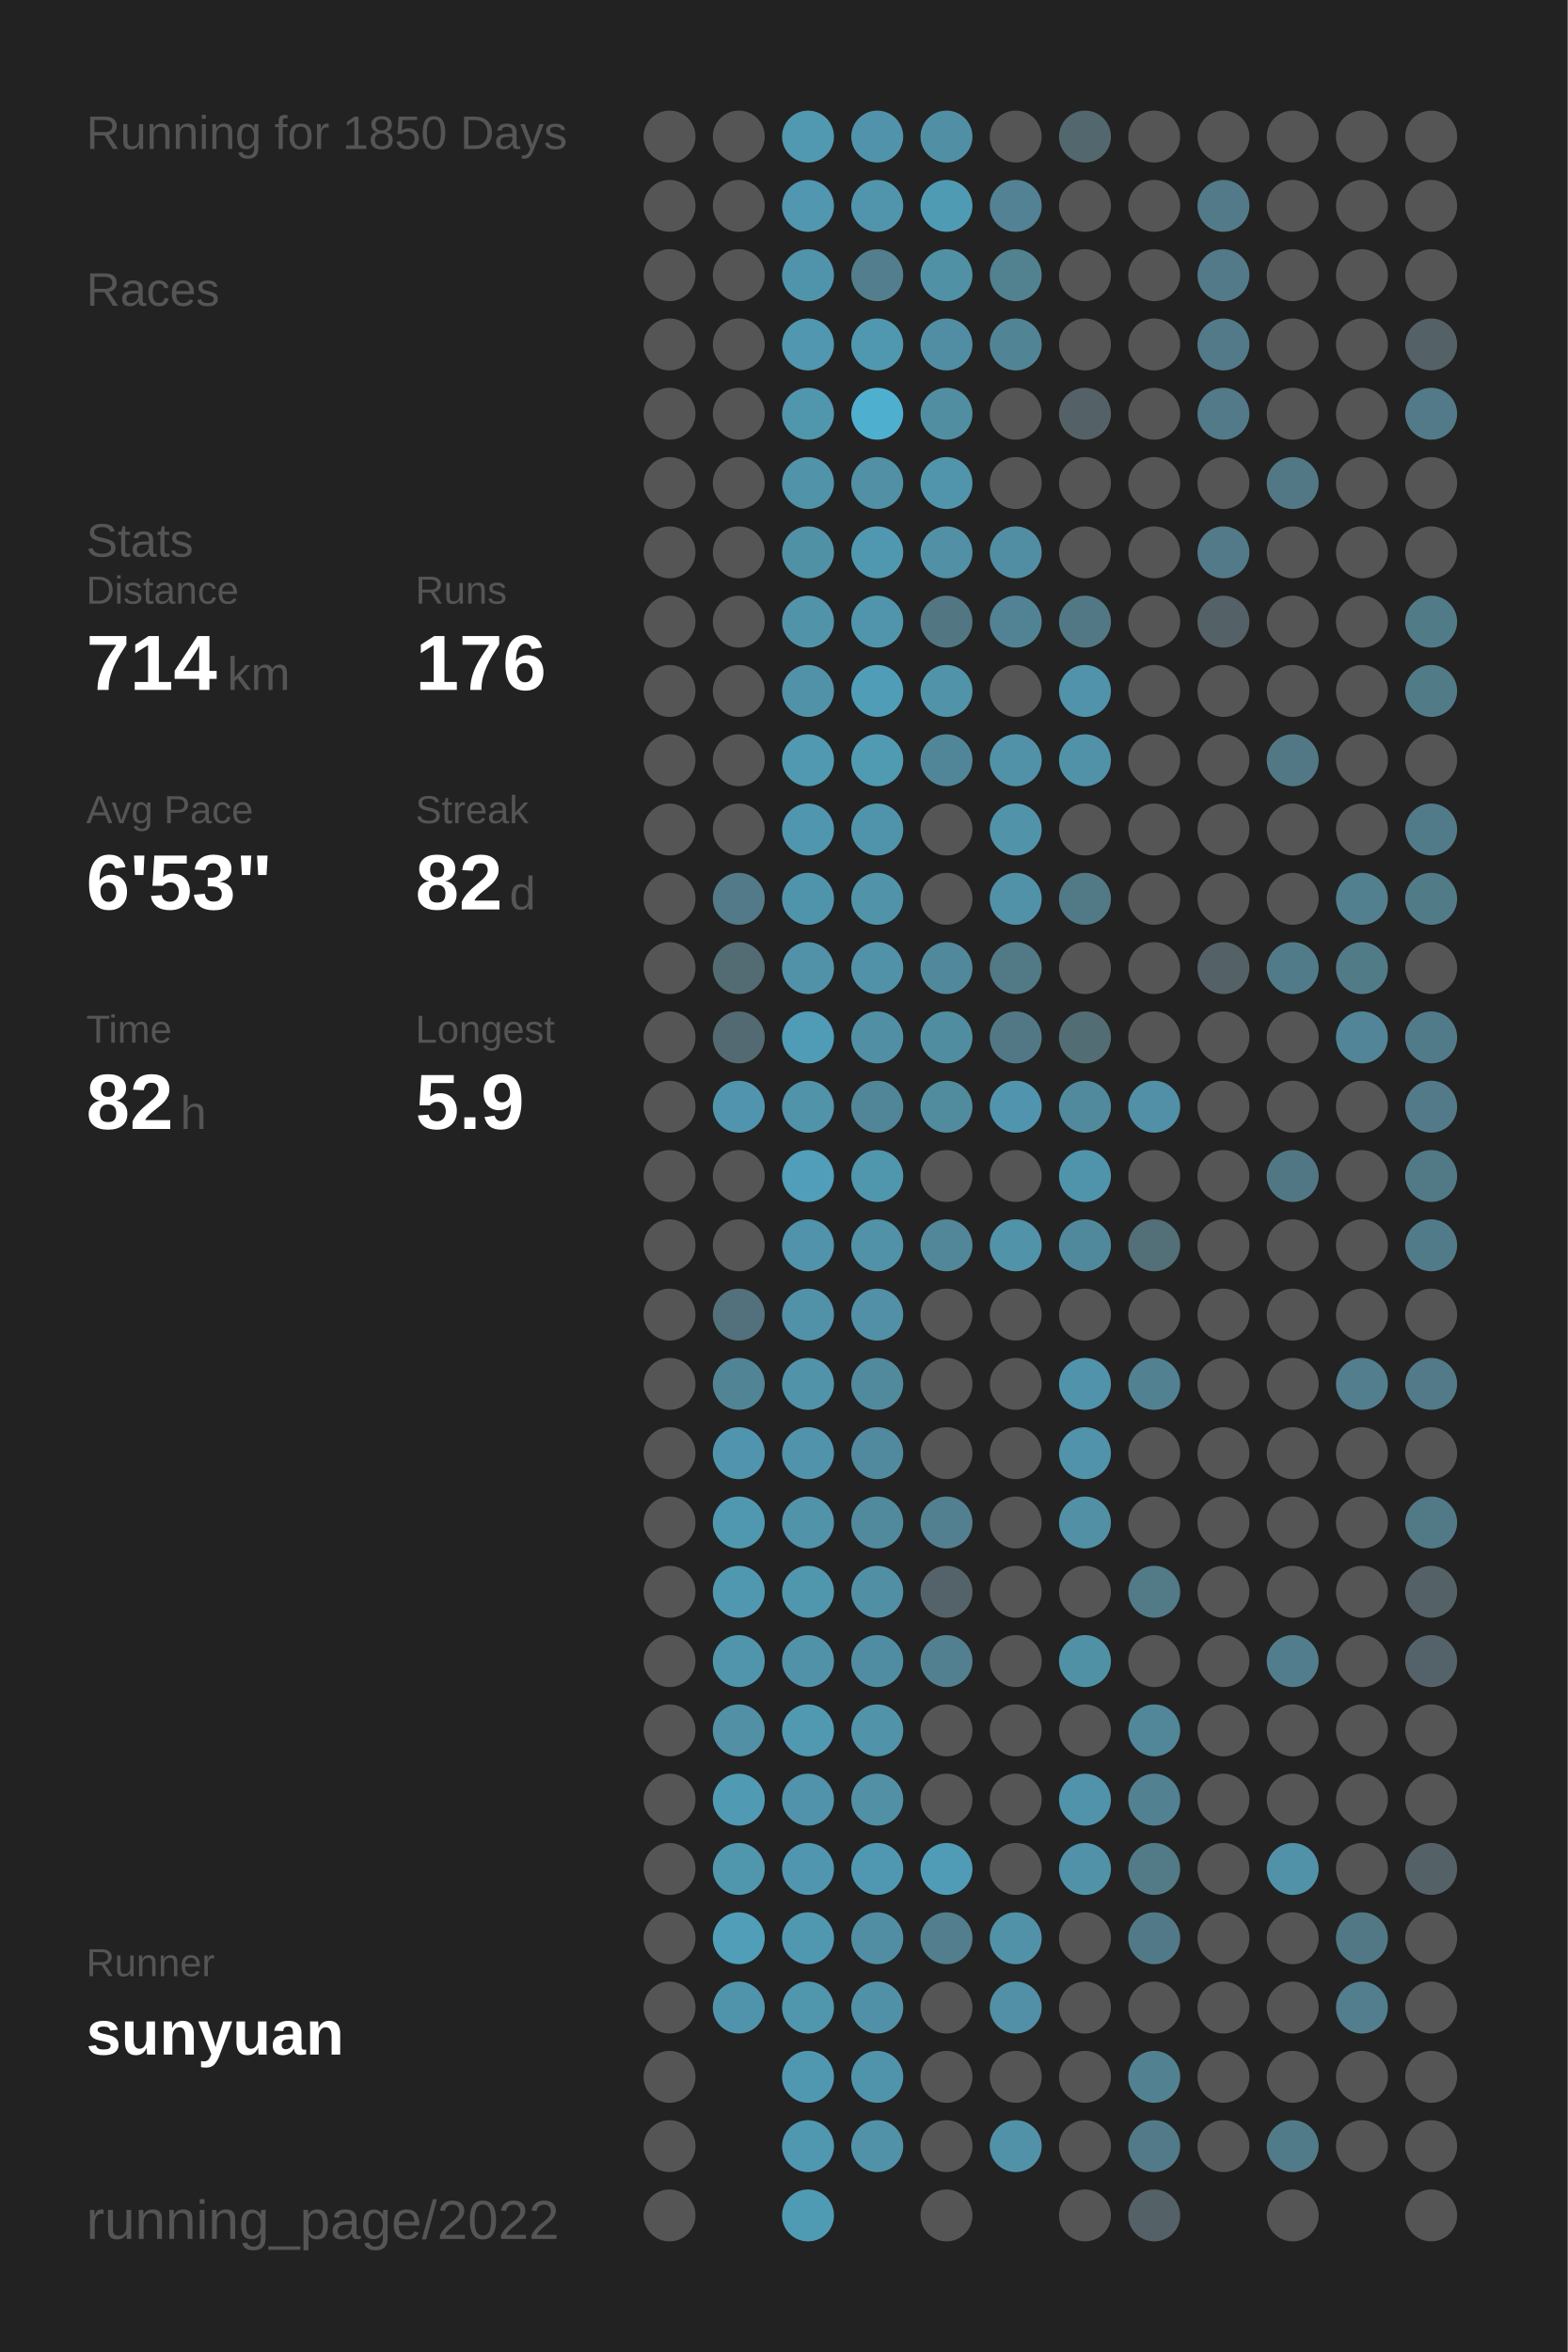
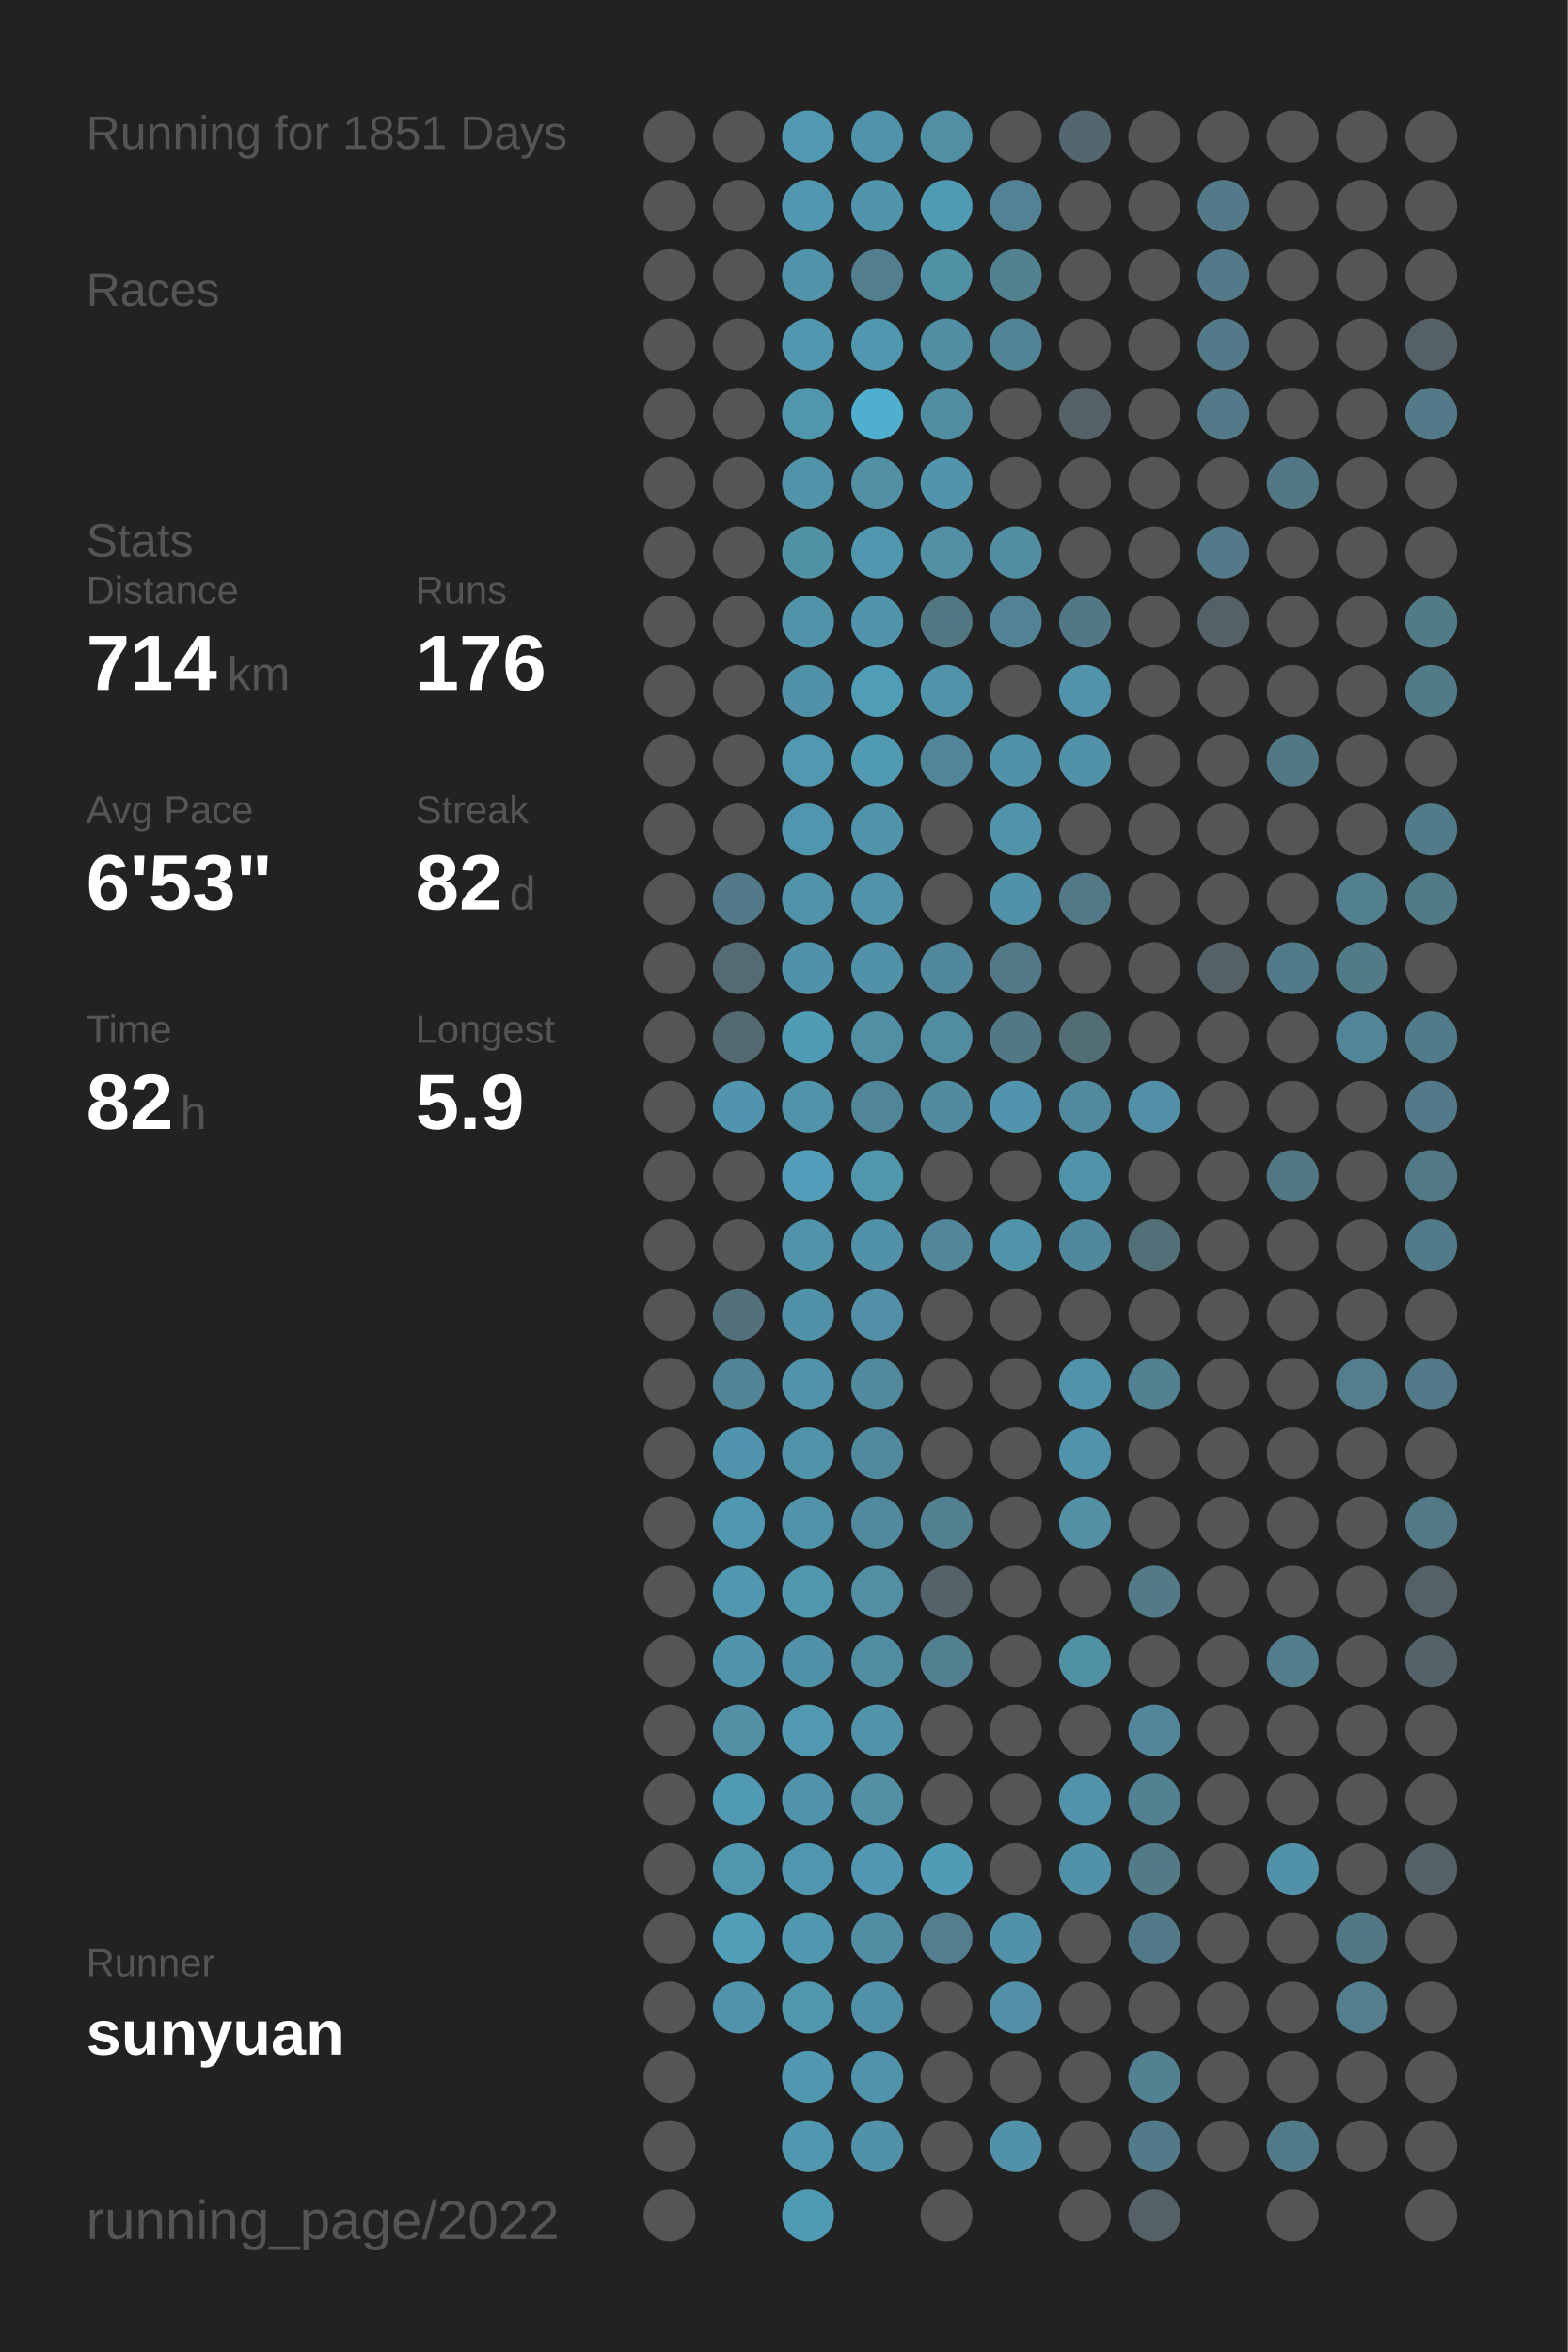
<svg xmlns="http://www.w3.org/2000/svg" baseProfile="full" height="300mm" version="1.1" viewBox="0,0,200,300" width="200mm">
  <defs />
  <rect fill="#222222" height="300" width="200" x="0" y="0" />
-   <text fill="#555555" style="font-size:6px; font-family:Arial;" x="11" y="19">Running for 1850 Days</text>
+   <text fill="#555555" style="font-size:6px; font-family:Arial;" x="11" y="19">Running for 1851 Days</text>
  <text fill="#555555" style="font-size:6px; font-family:Arial;" x="11" y="39">Races</text>
  <text fill="#555555" style="font-size:6px; font-family:Arial;" x="11" y="71">Stats</text>
  <text fill="#555555" style="font-size:5px; font-family:Arial;" x="11" y="77">Distance</text>
  <text fill="#FFFFFF" style="font-size:10px; font-family:Arial; font-weight:bold;" x="11" y="88">714</text>
  <text fill="#555555" style="font-size:6px; font-family:Arial;" x="29" y="88">km</text>
  <text fill="#555555" style="font-size:5px; font-family:Arial;" x="53" y="77">Runs</text>
  <text fill="#FFFFFF" style="font-size:10px; font-family:Arial; font-weight:bold;" x="53" y="88">176</text>
  <text fill="#555555" style="font-size:5px; font-family:Arial;" x="11" y="105">Avg Pace</text>
  <text fill="#FFFFFF" style="font-size:10px; font-family:Arial; font-weight:bold;" x="11" y="116">6'53"</text>
  <text fill="#555555" style="font-size:5px; font-family:Arial;" x="53" y="105">Streak</text>
  <text fill="#FFFFFF" style="font-size:10px; font-family:Arial; font-weight:bold;" x="53" y="116">82</text>
  <text fill="#555555" style="font-size:6px; font-family:Arial;" x="65" y="116">d</text>
  <text fill="#555555" style="font-size:5px; font-family:Arial;" x="11" y="133">Time</text>
  <text fill="#FFFFFF" style="font-size:10px; font-family:Arial; font-weight:bold;" x="11" y="144">82</text>
  <text fill="#555555" style="font-size:6px; font-family:Arial;" x="23" y="144">h</text>
  <text fill="#555555" style="font-size:5px; font-family:Arial;" x="53" y="133">Longest</text>
  <text fill="#FFFFFF" style="font-size:10px; font-family:Arial; font-weight:bold;" x="53" y="144">5.9</text>
  <text fill="#555555" style="font-size:5px; font-family:Arial;" x="11" y="252.065">Runner</text>
  <text fill="#FFFFFF" style="font-size:8px; font-family:Arial; font-weight:bold;" x="11" y="262.065">sunyuan</text>
  <text fill="#555555" style="font-size:7px; font-family:Arial;" x="11" y="285.581">running_page/2022</text>
  <circle cx="85.417" cy="17.419" fill="#555555" r="3.312" />
  <circle cx="85.417" cy="26.258" fill="#555555" r="3.312" />
  <circle cx="85.417" cy="35.097" fill="#555555" r="3.312" />
  <circle cx="85.417" cy="43.935" fill="#555555" r="3.312" />
  <circle cx="85.417" cy="52.774" fill="#555555" r="3.312" />
  <circle cx="85.417" cy="61.613" fill="#555555" r="3.312" />
  <circle cx="85.417" cy="70.452" fill="#555555" r="3.312" />
  <circle cx="85.417" cy="79.29" fill="#555555" r="3.312" />
  <circle cx="85.417" cy="88.129" fill="#555555" r="3.312" />
  <circle cx="85.417" cy="96.968" fill="#555555" r="3.312" />
  <circle cx="85.417" cy="105.806" fill="#555555" r="3.312" />
  <circle cx="85.417" cy="114.645" fill="#555555" r="3.312" />
  <circle cx="85.417" cy="123.484" fill="#555555" r="3.312" />
  <circle cx="85.417" cy="132.323" fill="#555555" r="3.312" />
  <circle cx="85.417" cy="141.161" fill="#555555" r="3.312" />
  <circle cx="85.417" cy="150" fill="#555555" r="3.312" />
  <circle cx="85.417" cy="158.839" fill="#555555" r="3.312" />
  <circle cx="85.417" cy="167.677" fill="#555555" r="3.312" />
  <circle cx="85.417" cy="176.516" fill="#555555" r="3.312" />
  <circle cx="85.417" cy="185.355" fill="#555555" r="3.312" />
  <circle cx="85.417" cy="194.194" fill="#555555" r="3.312" />
  <circle cx="85.417" cy="203.032" fill="#555555" r="3.312" />
  <circle cx="85.417" cy="211.871" fill="#555555" r="3.312" />
  <circle cx="85.417" cy="220.71" fill="#555555" r="3.312" />
  <circle cx="85.417" cy="229.548" fill="#555555" r="3.312" />
  <circle cx="85.417" cy="238.387" fill="#555555" r="3.312" />
  <circle cx="85.417" cy="247.226" fill="#555555" r="3.312" />
  <circle cx="85.417" cy="256.065" fill="#555555" r="3.312" />
  <circle cx="85.417" cy="264.903" fill="#555555" r="3.312" />
  <circle cx="85.417" cy="273.742" fill="#555555" r="3.312" />
  <circle cx="85.417" cy="282.581" fill="#555555" r="3.312" />
  <circle cx="94.25" cy="17.419" fill="#555555" r="3.312" />
  <circle cx="94.25" cy="26.258" fill="#555555" r="3.312" />
  <circle cx="94.25" cy="35.097" fill="#555555" r="3.312" />
  <circle cx="94.25" cy="43.935" fill="#555555" r="3.312" />
  <circle cx="94.25" cy="52.774" fill="#555555" r="3.312" />
  <circle cx="94.25" cy="61.613" fill="#555555" r="3.312" />
  <circle cx="94.25" cy="70.452" fill="#555555" r="3.312" />
  <circle cx="94.25" cy="79.29" fill="#555555" r="3.312" />
  <circle cx="94.25" cy="88.129" fill="#555555" r="3.312" />
  <circle cx="94.25" cy="96.968" fill="#555555" r="3.312" />
  <circle cx="94.25" cy="105.806" fill="#555555" r="3.312" />
  <circle cx="94.25" cy="114.645" fill="#527a88" r="3.312" />
  <circle cx="94.25" cy="123.484" fill="#536b73" r="3.312" />
  <circle cx="94.25" cy="132.323" fill="#536a72" r="3.312" />
  <circle cx="94.25" cy="141.161" fill="#5095ad" r="3.312" />
  <circle cx="94.25" cy="150" fill="#555555" r="3.312" />
  <circle cx="94.25" cy="158.839" fill="#555555" r="3.312" />
  <circle cx="94.25" cy="167.677" fill="#53717c" r="3.312" />
  <circle cx="94.25" cy="176.516" fill="#518495" r="3.312" />
  <circle cx="94.25" cy="185.355" fill="#5095ad" r="3.312" />
  <circle cx="94.25" cy="194.194" fill="#5098b0" r="3.312" />
  <circle cx="94.25" cy="203.032" fill="#5098b0" r="3.312" />
  <circle cx="94.25" cy="211.871" fill="#5095ac" r="3.312" />
  <circle cx="94.25" cy="220.71" fill="#5190a5" r="3.312" />
  <circle cx="94.25" cy="229.548" fill="#509ab3" r="3.312" />
  <circle cx="94.25" cy="238.387" fill="#5096ad" r="3.312" />
  <circle cx="94.25" cy="247.226" fill="#509eb8" r="3.312" />
  <circle cx="94.25" cy="256.065" fill="#5094ab" r="3.312" />
  <circle cx="103.083" cy="17.419" fill="#5099b1" r="3.312" />
  <circle cx="103.083" cy="26.258" fill="#5097af" r="3.312" />
  <circle cx="103.083" cy="35.097" fill="#5094ab" r="3.312" />
  <circle cx="103.083" cy="43.935" fill="#5097af" r="3.312" />
  <circle cx="103.083" cy="52.774" fill="#5096ad" r="3.312" />
  <circle cx="103.083" cy="61.613" fill="#5193a9" r="3.312" />
  <circle cx="103.083" cy="70.452" fill="#5191a6" r="3.312" />
  <circle cx="103.083" cy="79.29" fill="#5193a9" r="3.312" />
  <circle cx="103.083" cy="88.129" fill="#5192a8" r="3.312" />
  <circle cx="103.083" cy="96.968" fill="#5099b1" r="3.312" />
  <circle cx="103.083" cy="105.806" fill="#5096ae" r="3.312" />
  <circle cx="103.083" cy="114.645" fill="#5094ab" r="3.312" />
  <circle cx="103.083" cy="123.484" fill="#5192a8" r="3.312" />
  <circle cx="103.083" cy="132.323" fill="#509bb5" r="3.312" />
  <circle cx="103.083" cy="141.161" fill="#5193a9" r="3.312" />
  <circle cx="103.083" cy="150" fill="#509eb9" r="3.312" />
  <circle cx="103.083" cy="158.839" fill="#5093aa" r="3.312" />
  <circle cx="103.083" cy="167.677" fill="#5192a8" r="3.312" />
  <circle cx="103.083" cy="176.516" fill="#5193a9" r="3.312" />
  <circle cx="103.083" cy="185.355" fill="#5093aa" r="3.312" />
  <circle cx="103.083" cy="194.194" fill="#5193a9" r="3.312" />
  <circle cx="103.083" cy="203.032" fill="#5096ad" r="3.312" />
  <circle cx="103.083" cy="211.871" fill="#5192a9" r="3.312" />
  <circle cx="103.083" cy="220.71" fill="#5099b1" r="3.312" />
  <circle cx="103.083" cy="229.548" fill="#5093aa" r="3.312" />
  <circle cx="103.083" cy="238.387" fill="#5096ae" r="3.312" />
  <circle cx="103.083" cy="247.226" fill="#5098b0" r="3.312" />
  <circle cx="103.083" cy="256.065" fill="#5096ad" r="3.312" />
  <circle cx="103.083" cy="264.903" fill="#5098b0" r="3.312" />
  <circle cx="103.083" cy="273.742" fill="#5098b0" r="3.312" />
  <circle cx="103.083" cy="282.581" fill="#509bb4" r="3.312" />
  <circle cx="111.917" cy="17.419" fill="#5093aa" r="3.312" />
  <circle cx="111.917" cy="26.258" fill="#5095ac" r="3.312" />
  <circle cx="111.917" cy="35.097" fill="#527e8d" r="3.312" />
  <circle cx="111.917" cy="43.935" fill="#5098b0" r="3.312" />
  <circle cx="111.917" cy="52.774" fill="#4fafcf" r="3.312" />
  <circle cx="111.917" cy="61.613" fill="#5190a5" r="3.312" />
  <circle cx="111.917" cy="70.452" fill="#5098b0" r="3.312" />
  <circle cx="111.917" cy="79.29" fill="#5095ac" r="3.312" />
  <circle cx="111.917" cy="88.129" fill="#509db7" r="3.312" />
  <circle cx="111.917" cy="96.968" fill="#509ab2" r="3.312" />
  <circle cx="111.917" cy="105.806" fill="#5094ab" r="3.312" />
  <circle cx="111.917" cy="114.645" fill="#5193a9" r="3.312" />
  <circle cx="111.917" cy="123.484" fill="#5192a8" r="3.312" />
  <circle cx="111.917" cy="132.323" fill="#518fa5" r="3.312" />
  <circle cx="111.917" cy="141.161" fill="#518698" r="3.312" />
  <circle cx="111.917" cy="150" fill="#5096ad" r="3.312" />
  <circle cx="111.917" cy="158.839" fill="#5192a8" r="3.312" />
  <circle cx="111.917" cy="167.677" fill="#5190a6" r="3.312" />
  <circle cx="111.917" cy="176.516" fill="#518a9d" r="3.312" />
  <circle cx="111.917" cy="185.355" fill="#518a9e" r="3.312" />
  <circle cx="111.917" cy="194.194" fill="#518a9d" r="3.312" />
  <circle cx="111.917" cy="203.032" fill="#518fa4" r="3.312" />
  <circle cx="111.917" cy="211.871" fill="#518da2" r="3.312" />
  <circle cx="111.917" cy="220.71" fill="#5193a9" r="3.312" />
  <circle cx="111.917" cy="229.548" fill="#5190a5" r="3.312" />
  <circle cx="111.917" cy="238.387" fill="#5098b1" r="3.312" />
  <circle cx="111.917" cy="247.226" fill="#518ea3" r="3.312" />
  <circle cx="111.917" cy="256.065" fill="#5191a7" r="3.312" />
  <circle cx="111.917" cy="264.903" fill="#5094ab" r="3.312" />
  <circle cx="111.917" cy="273.742" fill="#5192a9" r="3.312" />
  <circle cx="120.75" cy="17.419" fill="#518fa4" r="3.312" />
  <circle cx="120.75" cy="26.258" fill="#509bb4" r="3.312" />
  <circle cx="120.75" cy="35.097" fill="#5191a6" r="3.312" />
  <circle cx="120.75" cy="43.935" fill="#518ea3" r="3.312" />
  <circle cx="120.75" cy="52.774" fill="#518ea2" r="3.312" />
  <circle cx="120.75" cy="61.613" fill="#5095ac" r="3.312" />
  <circle cx="120.75" cy="70.452" fill="#5190a5" r="3.312" />
  <circle cx="120.75" cy="79.29" fill="#527783" r="3.312" />
  <circle cx="120.75" cy="88.129" fill="#5193a9" r="3.312" />
  <circle cx="120.75" cy="96.968" fill="#518698" r="3.312" />
  <circle cx="120.75" cy="105.806" fill="#555555" r="3.312" />
  <circle cx="120.75" cy="114.645" fill="#555555" r="3.312" />
  <circle cx="120.75" cy="123.484" fill="#51889b" r="3.312" />
  <circle cx="120.75" cy="132.323" fill="#518da1" r="3.312" />
  <circle cx="120.75" cy="141.161" fill="#518b9e" r="3.312" />
  <circle cx="120.75" cy="150" fill="#555555" r="3.312" />
  <circle cx="120.75" cy="158.839" fill="#518799" r="3.312" />
  <circle cx="120.75" cy="167.677" fill="#555555" r="3.312" />
  <circle cx="120.75" cy="176.516" fill="#555555" r="3.312" />
  <circle cx="120.75" cy="185.355" fill="#555555" r="3.312" />
  <circle cx="120.75" cy="194.194" fill="#528090" r="3.312" />
  <circle cx="120.75" cy="203.032" fill="#546369" r="3.312" />
  <circle cx="120.75" cy="211.871" fill="#528090" r="3.312" />
  <circle cx="120.75" cy="220.71" fill="#555555" r="3.312" />
  <circle cx="120.75" cy="229.548" fill="#555555" r="3.312" />
  <circle cx="120.75" cy="238.387" fill="#509cb6" r="3.312" />
  <circle cx="120.75" cy="247.226" fill="#527e8d" r="3.312" />
  <circle cx="120.75" cy="256.065" fill="#555555" r="3.312" />
  <circle cx="120.75" cy="264.903" fill="#555555" r="3.312" />
  <circle cx="120.75" cy="273.742" fill="#555555" r="3.312" />
  <circle cx="120.75" cy="282.581" fill="#555555" r="3.312" />
  <circle cx="129.583" cy="17.419" fill="#555555" r="3.312" />
  <circle cx="129.583" cy="26.258" fill="#528293" r="3.312" />
  <circle cx="129.583" cy="35.097" fill="#528190" r="3.312" />
  <circle cx="129.583" cy="43.935" fill="#518596" r="3.312" />
  <circle cx="129.583" cy="52.774" fill="#555555" r="3.312" />
  <circle cx="129.583" cy="61.613" fill="#555555" r="3.312" />
  <circle cx="129.583" cy="70.452" fill="#518ea3" r="3.312" />
  <circle cx="129.583" cy="79.29" fill="#528394" r="3.312" />
  <circle cx="129.583" cy="88.129" fill="#555555" r="3.312" />
  <circle cx="129.583" cy="96.968" fill="#5192a9" r="3.312" />
  <circle cx="129.583" cy="105.806" fill="#5193a9" r="3.312" />
  <circle cx="129.583" cy="114.645" fill="#5192a8" r="3.312" />
  <circle cx="129.583" cy="123.484" fill="#527986" r="3.312" />
  <circle cx="129.583" cy="132.323" fill="#527885" r="3.312" />
  <circle cx="129.583" cy="141.161" fill="#5095ad" r="3.312" />
  <circle cx="129.583" cy="150" fill="#555555" r="3.312" />
  <circle cx="129.583" cy="158.839" fill="#5193a9" r="3.312" />
  <circle cx="129.583" cy="167.677" fill="#555555" r="3.312" />
  <circle cx="129.583" cy="176.516" fill="#555555" r="3.312" />
  <circle cx="129.583" cy="185.355" fill="#555555" r="3.312" />
  <circle cx="129.583" cy="194.194" fill="#555555" r="3.312" />
  <circle cx="129.583" cy="203.032" fill="#555555" r="3.312" />
  <circle cx="129.583" cy="211.871" fill="#555555" r="3.312" />
  <circle cx="129.583" cy="220.71" fill="#555555" r="3.312" />
  <circle cx="129.583" cy="229.548" fill="#555555" r="3.312" />
  <circle cx="129.583" cy="238.387" fill="#555555" r="3.312" />
  <circle cx="129.583" cy="247.226" fill="#5192a8" r="3.312" />
  <circle cx="129.583" cy="256.065" fill="#5190a6" r="3.312" />
  <circle cx="129.583" cy="264.903" fill="#555555" r="3.312" />
  <circle cx="129.583" cy="273.742" fill="#5192a9" r="3.312" />
  <circle cx="138.417" cy="17.419" fill="#53676e" r="3.312" />
  <circle cx="138.417" cy="26.258" fill="#555555" r="3.312" />
  <circle cx="138.417" cy="35.097" fill="#555555" r="3.312" />
  <circle cx="138.417" cy="43.935" fill="#555555" r="3.312" />
  <circle cx="138.417" cy="52.774" fill="#546166" r="3.312" />
  <circle cx="138.417" cy="61.613" fill="#555555" r="3.312" />
  <circle cx="138.417" cy="70.452" fill="#555555" r="3.312" />
  <circle cx="138.417" cy="79.29" fill="#527885" r="3.312" />
  <circle cx="138.417" cy="88.129" fill="#5093aa" r="3.312" />
  <circle cx="138.417" cy="96.968" fill="#5192a9" r="3.312" />
  <circle cx="138.417" cy="105.806" fill="#555555" r="3.312" />
  <circle cx="138.417" cy="114.645" fill="#527986" r="3.312" />
  <circle cx="138.417" cy="123.484" fill="#555555" r="3.312" />
  <circle cx="138.417" cy="132.323" fill="#536d75" r="3.312" />
  <circle cx="138.417" cy="141.161" fill="#518a9d" r="3.312" />
  <circle cx="138.417" cy="150" fill="#5094ab" r="3.312" />
  <circle cx="138.417" cy="158.839" fill="#51899c" r="3.312" />
  <circle cx="138.417" cy="167.677" fill="#555555" r="3.312" />
  <circle cx="138.417" cy="176.516" fill="#5093aa" r="3.312" />
  <circle cx="138.417" cy="185.355" fill="#5093aa" r="3.312" />
  <circle cx="138.417" cy="194.194" fill="#5190a5" r="3.312" />
  <circle cx="138.417" cy="203.032" fill="#555555" r="3.312" />
  <circle cx="138.417" cy="211.871" fill="#5191a6" r="3.312" />
  <circle cx="138.417" cy="220.71" fill="#555555" r="3.312" />
  <circle cx="138.417" cy="229.548" fill="#5093aa" r="3.312" />
  <circle cx="138.417" cy="238.387" fill="#5192a8" r="3.312" />
  <circle cx="138.417" cy="247.226" fill="#555555" r="3.312" />
  <circle cx="138.417" cy="256.065" fill="#555555" r="3.312" />
  <circle cx="138.417" cy="264.903" fill="#555555" r="3.312" />
  <circle cx="138.417" cy="273.742" fill="#555555" r="3.312" />
  <circle cx="138.417" cy="282.581" fill="#555555" r="3.312" />
  <circle cx="147.25" cy="17.419" fill="#555555" r="3.312" />
  <circle cx="147.25" cy="26.258" fill="#555555" r="3.312" />
  <circle cx="147.25" cy="35.097" fill="#555555" r="3.312" />
  <circle cx="147.25" cy="43.935" fill="#555555" r="3.312" />
  <circle cx="147.25" cy="52.774" fill="#555555" r="3.312" />
  <circle cx="147.25" cy="61.613" fill="#555555" r="3.312" />
  <circle cx="147.25" cy="70.452" fill="#555555" r="3.312" />
  <circle cx="147.25" cy="79.29" fill="#555555" r="3.312" />
  <circle cx="147.25" cy="88.129" fill="#555555" r="3.312" />
  <circle cx="147.25" cy="96.968" fill="#555555" r="3.312" />
  <circle cx="147.25" cy="105.806" fill="#555555" r="3.312" />
  <circle cx="147.25" cy="114.645" fill="#555555" r="3.312" />
  <circle cx="147.25" cy="123.484" fill="#555555" r="3.312" />
  <circle cx="147.25" cy="132.323" fill="#555555" r="3.312" />
  <circle cx="147.25" cy="141.161" fill="#5190a6" r="3.312" />
  <circle cx="147.25" cy="150" fill="#555555" r="3.312" />
  <circle cx="147.25" cy="158.839" fill="#536f78" r="3.312" />
  <circle cx="147.25" cy="167.677" fill="#555555" r="3.312" />
  <circle cx="147.25" cy="176.516" fill="#528292" r="3.312" />
  <circle cx="147.25" cy="185.355" fill="#555555" r="3.312" />
  <circle cx="147.25" cy="194.194" fill="#555555" r="3.312" />
  <circle cx="147.25" cy="203.032" fill="#527a87" r="3.312" />
  <circle cx="147.25" cy="211.871" fill="#555555" r="3.312" />
  <circle cx="147.25" cy="220.71" fill="#518799" r="3.312" />
  <circle cx="147.25" cy="229.548" fill="#528191" r="3.312" />
  <circle cx="147.25" cy="238.387" fill="#527a87" r="3.312" />
  <circle cx="147.25" cy="247.226" fill="#527987" r="3.312" />
  <circle cx="147.25" cy="256.065" fill="#555555" r="3.312" />
  <circle cx="147.25" cy="264.903" fill="#528292" r="3.312" />
  <circle cx="147.25" cy="273.742" fill="#527a88" r="3.312" />
  <circle cx="147.25" cy="282.581" fill="#546166" r="3.312" />
  <circle cx="156.083" cy="17.419" fill="#555555" r="3.312" />
  <circle cx="156.083" cy="26.258" fill="#527a88" r="3.312" />
  <circle cx="156.083" cy="35.097" fill="#527a88" r="3.312" />
  <circle cx="156.083" cy="43.935" fill="#527a88" r="3.312" />
  <circle cx="156.083" cy="52.774" fill="#527a88" r="3.312" />
  <circle cx="156.083" cy="61.613" fill="#555555" r="3.312" />
  <circle cx="156.083" cy="70.452" fill="#527a88" r="3.312" />
  <circle cx="156.083" cy="79.29" fill="#546166" r="3.312" />
  <circle cx="156.083" cy="88.129" fill="#555555" r="3.312" />
  <circle cx="156.083" cy="96.968" fill="#555555" r="3.312" />
  <circle cx="156.083" cy="105.806" fill="#555555" r="3.312" />
  <circle cx="156.083" cy="114.645" fill="#555555" r="3.312" />
  <circle cx="156.083" cy="123.484" fill="#546166" r="3.312" />
  <circle cx="156.083" cy="132.323" fill="#555555" r="3.312" />
  <circle cx="156.083" cy="141.161" fill="#555555" r="3.312" />
  <circle cx="156.083" cy="150" fill="#555555" r="3.312" />
  <circle cx="156.083" cy="158.839" fill="#555555" r="3.312" />
  <circle cx="156.083" cy="167.677" fill="#555555" r="3.312" />
  <circle cx="156.083" cy="176.516" fill="#555555" r="3.312" />
  <circle cx="156.083" cy="185.355" fill="#555555" r="3.312" />
  <circle cx="156.083" cy="194.194" fill="#555555" r="3.312" />
  <circle cx="156.083" cy="203.032" fill="#555555" r="3.312" />
  <circle cx="156.083" cy="211.871" fill="#555555" r="3.312" />
  <circle cx="156.083" cy="220.71" fill="#555555" r="3.312" />
  <circle cx="156.083" cy="229.548" fill="#555555" r="3.312" />
  <circle cx="156.083" cy="238.387" fill="#555555" r="3.312" />
  <circle cx="156.083" cy="247.226" fill="#555555" r="3.312" />
  <circle cx="156.083" cy="256.065" fill="#555555" r="3.312" />
  <circle cx="156.083" cy="264.903" fill="#555555" r="3.312" />
  <circle cx="156.083" cy="273.742" fill="#555555" r="3.312" />
  <circle cx="164.917" cy="17.419" fill="#555555" r="3.312" />
  <circle cx="164.917" cy="26.258" fill="#555555" r="3.312" />
  <circle cx="164.917" cy="35.097" fill="#555555" r="3.312" />
  <circle cx="164.917" cy="43.935" fill="#555555" r="3.312" />
  <circle cx="164.917" cy="52.774" fill="#555555" r="3.312" />
  <circle cx="164.917" cy="61.613" fill="#527885" r="3.312" />
  <circle cx="164.917" cy="70.452" fill="#555555" r="3.312" />
  <circle cx="164.917" cy="79.29" fill="#555555" r="3.312" />
  <circle cx="164.917" cy="88.129" fill="#555555" r="3.312" />
  <circle cx="164.917" cy="96.968" fill="#527885" r="3.312" />
  <circle cx="164.917" cy="105.806" fill="#555555" r="3.312" />
  <circle cx="164.917" cy="114.645" fill="#555555" r="3.312" />
  <circle cx="164.917" cy="123.484" fill="#527b89" r="3.312" />
  <circle cx="164.917" cy="132.323" fill="#555555" r="3.312" />
  <circle cx="164.917" cy="141.161" fill="#555555" r="3.312" />
  <circle cx="164.917" cy="150" fill="#527784" r="3.312" />
  <circle cx="164.917" cy="158.839" fill="#555555" r="3.312" />
  <circle cx="164.917" cy="167.677" fill="#555555" r="3.312" />
  <circle cx="164.917" cy="176.516" fill="#555555" r="3.312" />
  <circle cx="164.917" cy="185.355" fill="#555555" r="3.312" />
  <circle cx="164.917" cy="194.194" fill="#555555" r="3.312" />
  <circle cx="164.917" cy="203.032" fill="#555555" r="3.312" />
  <circle cx="164.917" cy="211.871" fill="#527d8c" r="3.312" />
  <circle cx="164.917" cy="220.71" fill="#555555" r="3.312" />
  <circle cx="164.917" cy="229.548" fill="#555555" r="3.312" />
  <circle cx="164.917" cy="238.387" fill="#5192a8" r="3.312" />
  <circle cx="164.917" cy="247.226" fill="#555555" r="3.312" />
  <circle cx="164.917" cy="256.065" fill="#555555" r="3.312" />
  <circle cx="164.917" cy="264.903" fill="#555555" r="3.312" />
  <circle cx="164.917" cy="273.742" fill="#527b89" r="3.312" />
  <circle cx="164.917" cy="282.581" fill="#555555" r="3.312" />
  <circle cx="173.75" cy="17.419" fill="#555555" r="3.312" />
  <circle cx="173.75" cy="26.258" fill="#555555" r="3.312" />
  <circle cx="173.75" cy="35.097" fill="#555555" r="3.312" />
  <circle cx="173.75" cy="43.935" fill="#555555" r="3.312" />
  <circle cx="173.75" cy="52.774" fill="#555555" r="3.312" />
  <circle cx="173.75" cy="61.613" fill="#555555" r="3.312" />
  <circle cx="173.75" cy="70.452" fill="#555555" r="3.312" />
  <circle cx="173.75" cy="79.29" fill="#555555" r="3.312" />
  <circle cx="173.75" cy="88.129" fill="#555555" r="3.312" />
  <circle cx="173.75" cy="96.968" fill="#555555" r="3.312" />
  <circle cx="173.75" cy="105.806" fill="#555555" r="3.312" />
  <circle cx="173.75" cy="114.645" fill="#52808f" r="3.312" />
  <circle cx="173.75" cy="123.484" fill="#527b88" r="3.312" />
  <circle cx="173.75" cy="132.323" fill="#518597" r="3.312" />
  <circle cx="173.75" cy="141.161" fill="#555555" r="3.312" />
  <circle cx="173.75" cy="150" fill="#555555" r="3.312" />
  <circle cx="173.75" cy="158.839" fill="#555555" r="3.312" />
  <circle cx="173.75" cy="167.677" fill="#555555" r="3.312" />
  <circle cx="173.75" cy="176.516" fill="#527e8d" r="3.312" />
  <circle cx="173.75" cy="185.355" fill="#555555" r="3.312" />
  <circle cx="173.75" cy="194.194" fill="#555555" r="3.312" />
  <circle cx="173.75" cy="203.032" fill="#555555" r="3.312" />
  <circle cx="173.75" cy="211.871" fill="#555555" r="3.312" />
  <circle cx="173.75" cy="220.71" fill="#555555" r="3.312" />
  <circle cx="173.75" cy="229.548" fill="#555555" r="3.312" />
  <circle cx="173.75" cy="238.387" fill="#555555" r="3.312" />
  <circle cx="173.75" cy="247.226" fill="#527885" r="3.312" />
  <circle cx="173.75" cy="256.065" fill="#527e8d" r="3.312" />
  <circle cx="173.75" cy="264.903" fill="#555555" r="3.312" />
  <circle cx="173.75" cy="273.742" fill="#555555" r="3.312" />
  <circle cx="182.583" cy="17.419" fill="#555555" r="3.312" />
  <circle cx="182.583" cy="26.258" fill="#555555" r="3.312" />
  <circle cx="182.583" cy="35.097" fill="#555555" r="3.312" />
  <circle cx="182.583" cy="43.935" fill="#546166" r="3.312" />
  <circle cx="182.583" cy="52.774" fill="#527a88" r="3.312" />
  <circle cx="182.583" cy="61.613" fill="#555555" r="3.312" />
  <circle cx="182.583" cy="70.452" fill="#555555" r="3.312" />
  <circle cx="182.583" cy="79.29" fill="#527b88" r="3.312" />
  <circle cx="182.583" cy="88.129" fill="#527b88" r="3.312" />
  <circle cx="182.583" cy="96.968" fill="#555555" r="3.312" />
  <circle cx="182.583" cy="105.806" fill="#527b89" r="3.312" />
  <circle cx="182.583" cy="114.645" fill="#527b88" r="3.312" />
  <circle cx="182.583" cy="123.484" fill="#555555" r="3.312" />
  <circle cx="182.583" cy="132.323" fill="#527b89" r="3.312" />
  <circle cx="182.583" cy="141.161" fill="#527a88" r="3.312" />
  <circle cx="182.583" cy="150" fill="#527986" r="3.312" />
  <circle cx="182.583" cy="158.839" fill="#527b89" r="3.312" />
  <circle cx="182.583" cy="167.677" fill="#555555" r="3.312" />
  <circle cx="182.583" cy="176.516" fill="#527a88" r="3.312" />
  <circle cx="182.583" cy="185.355" fill="#555555" r="3.312" />
  <circle cx="182.583" cy="194.194" fill="#527986" r="3.312" />
  <circle cx="182.583" cy="203.032" fill="#546166" r="3.312" />
  <circle cx="182.583" cy="211.871" fill="#546369" r="3.312" />
  <circle cx="182.583" cy="220.71" fill="#555555" r="3.312" />
  <circle cx="182.583" cy="229.548" fill="#555555" r="3.312" />
  <circle cx="182.583" cy="238.387" fill="#546166" r="3.312" />
  <circle cx="182.583" cy="247.226" fill="#555555" r="3.312" />
  <circle cx="182.583" cy="256.065" fill="#555555" r="3.312" />
  <circle cx="182.583" cy="264.903" fill="#555555" r="3.312" />
  <circle cx="182.583" cy="273.742" fill="#555555" r="3.312" />
  <circle cx="182.583" cy="282.581" fill="#555555" r="3.312" />
</svg>
